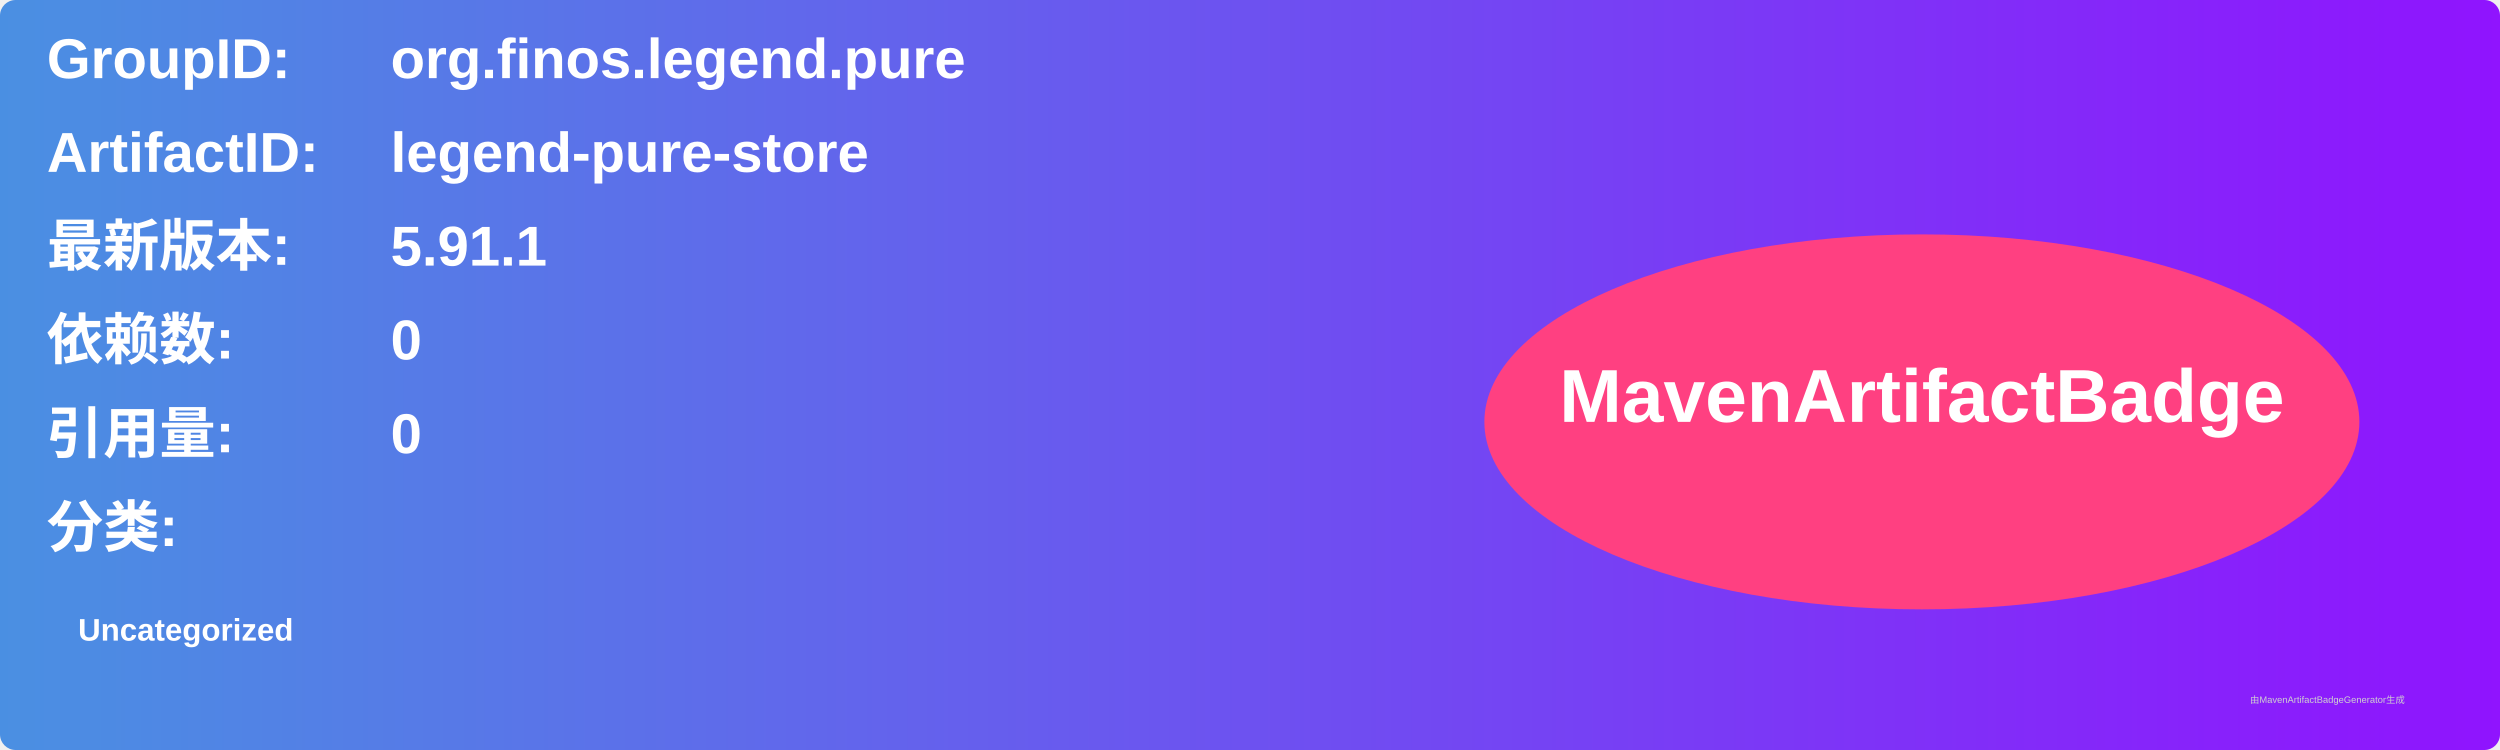
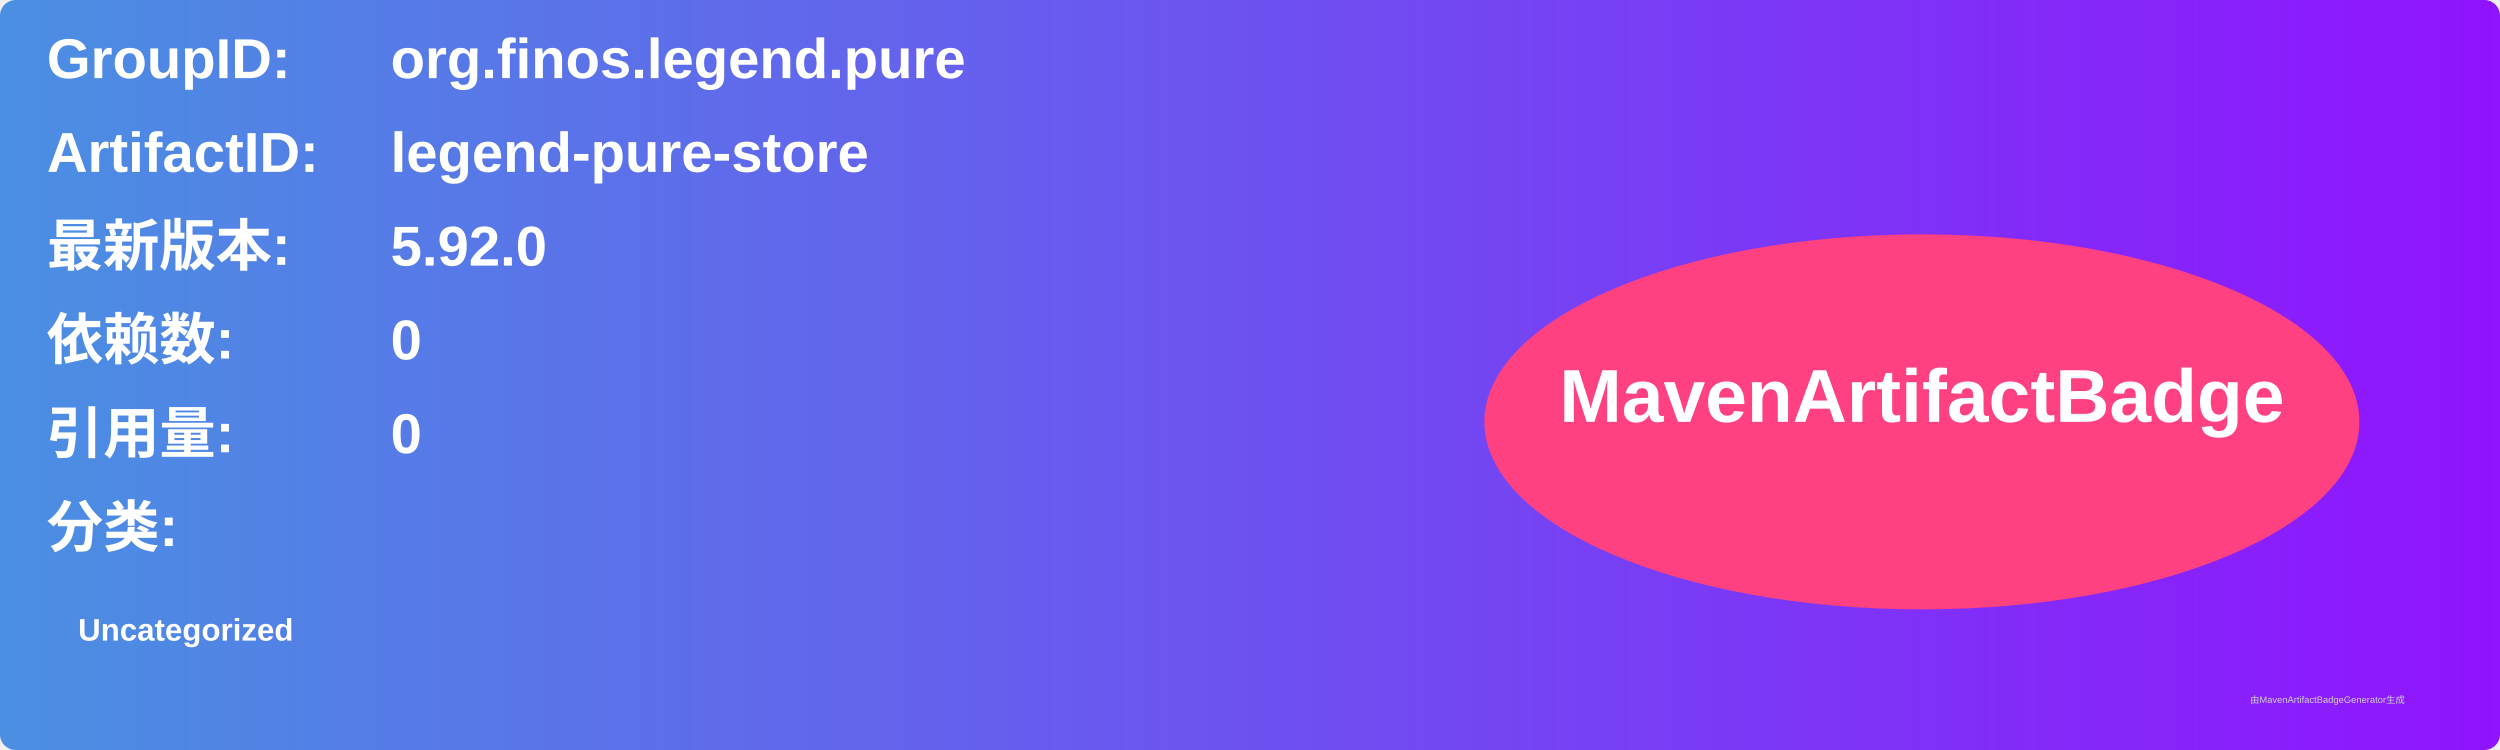
<svg xmlns="http://www.w3.org/2000/svg" width="800" height="240" viewBox="0 0 800 240">
  <linearGradient id="grad" x1="0%" y1="0%" x2="100%" y2="0%">
    <stop offset="0%" stop-color="#4a90e2" />
    <stop offset="100%" stop-color="#9013fe" />
  </linearGradient>
  <rect width="100%" height="100%" rx="5" ry="5" fill="url(#grad)" />
  <g transform="translate(15, 15)">
    <text x="0" y="10" font-family="Arial" font-size="18" fill="white" font-weight="bold" width="260">GroupID:</text>
    <text x="110" y="10" font-family="Arial" font-size="18" fill="white" font-weight="bold" width="460">org.finos.legend.pure</text>
    <text x="0" y="40" font-family="Arial" font-size="18" fill="white" font-weight="bold" width="260">ArtifactID:</text>
    <text x="110" y="40" font-family="Arial" font-size="18" fill="white" font-weight="bold" width="460">legend-pure-store</text>
    <text x="0" y="70" font-family="Arial" font-size="18" fill="white" font-weight="bold">最新版本:</text>
    <text x="110" y="70" font-family="Arial" font-size="18" fill="white" font-weight="bold">
-       <tspan font-weight="bold">5.91.1</tspan>
+       <tspan font-weight="bold">5.92.0</tspan>
    </text>
    <text x="0" y="100" font-family="Arial" font-size="18" fill="white" font-weight="bold">依赖数: </text>
    <text x="110" y="100" font-family="Arial" font-size="18" fill="white">
      <tspan font-weight="bold">0</tspan>
    </text>
    <text x="0" y="130" font-family="Arial" font-size="18" fill="white" font-weight="bold">引用量: </text>
    <text x="110" y="130" font-family="Arial" font-size="18" fill="white">
      <tspan font-weight="bold">0</tspan>
    </text>
    <text x="0" y="160" font-family="Arial" font-size="18" fill="white" font-weight="bold">分类:</text>
    <text x="10" y="190" font-family="Arial" font-size="10" fill="white">
      <tspan font-weight="bold">Uncategorized</tspan>
    </text>
    <ellipse cx="600" cy="120" rx="140" ry="60" fill="#ff4081" />
    <text x="600" y="120" text-anchor="middle" font-family="Arial" font-size="24" fill="white" font-weight="bold">MavenArtifactBadge</text>
  </g>
  <text x="720" y="225" font-family="Arial" font-size="3" fill="#d0d0d0">由MavenArtifactBadgeGenerator生成</text>
</svg>
